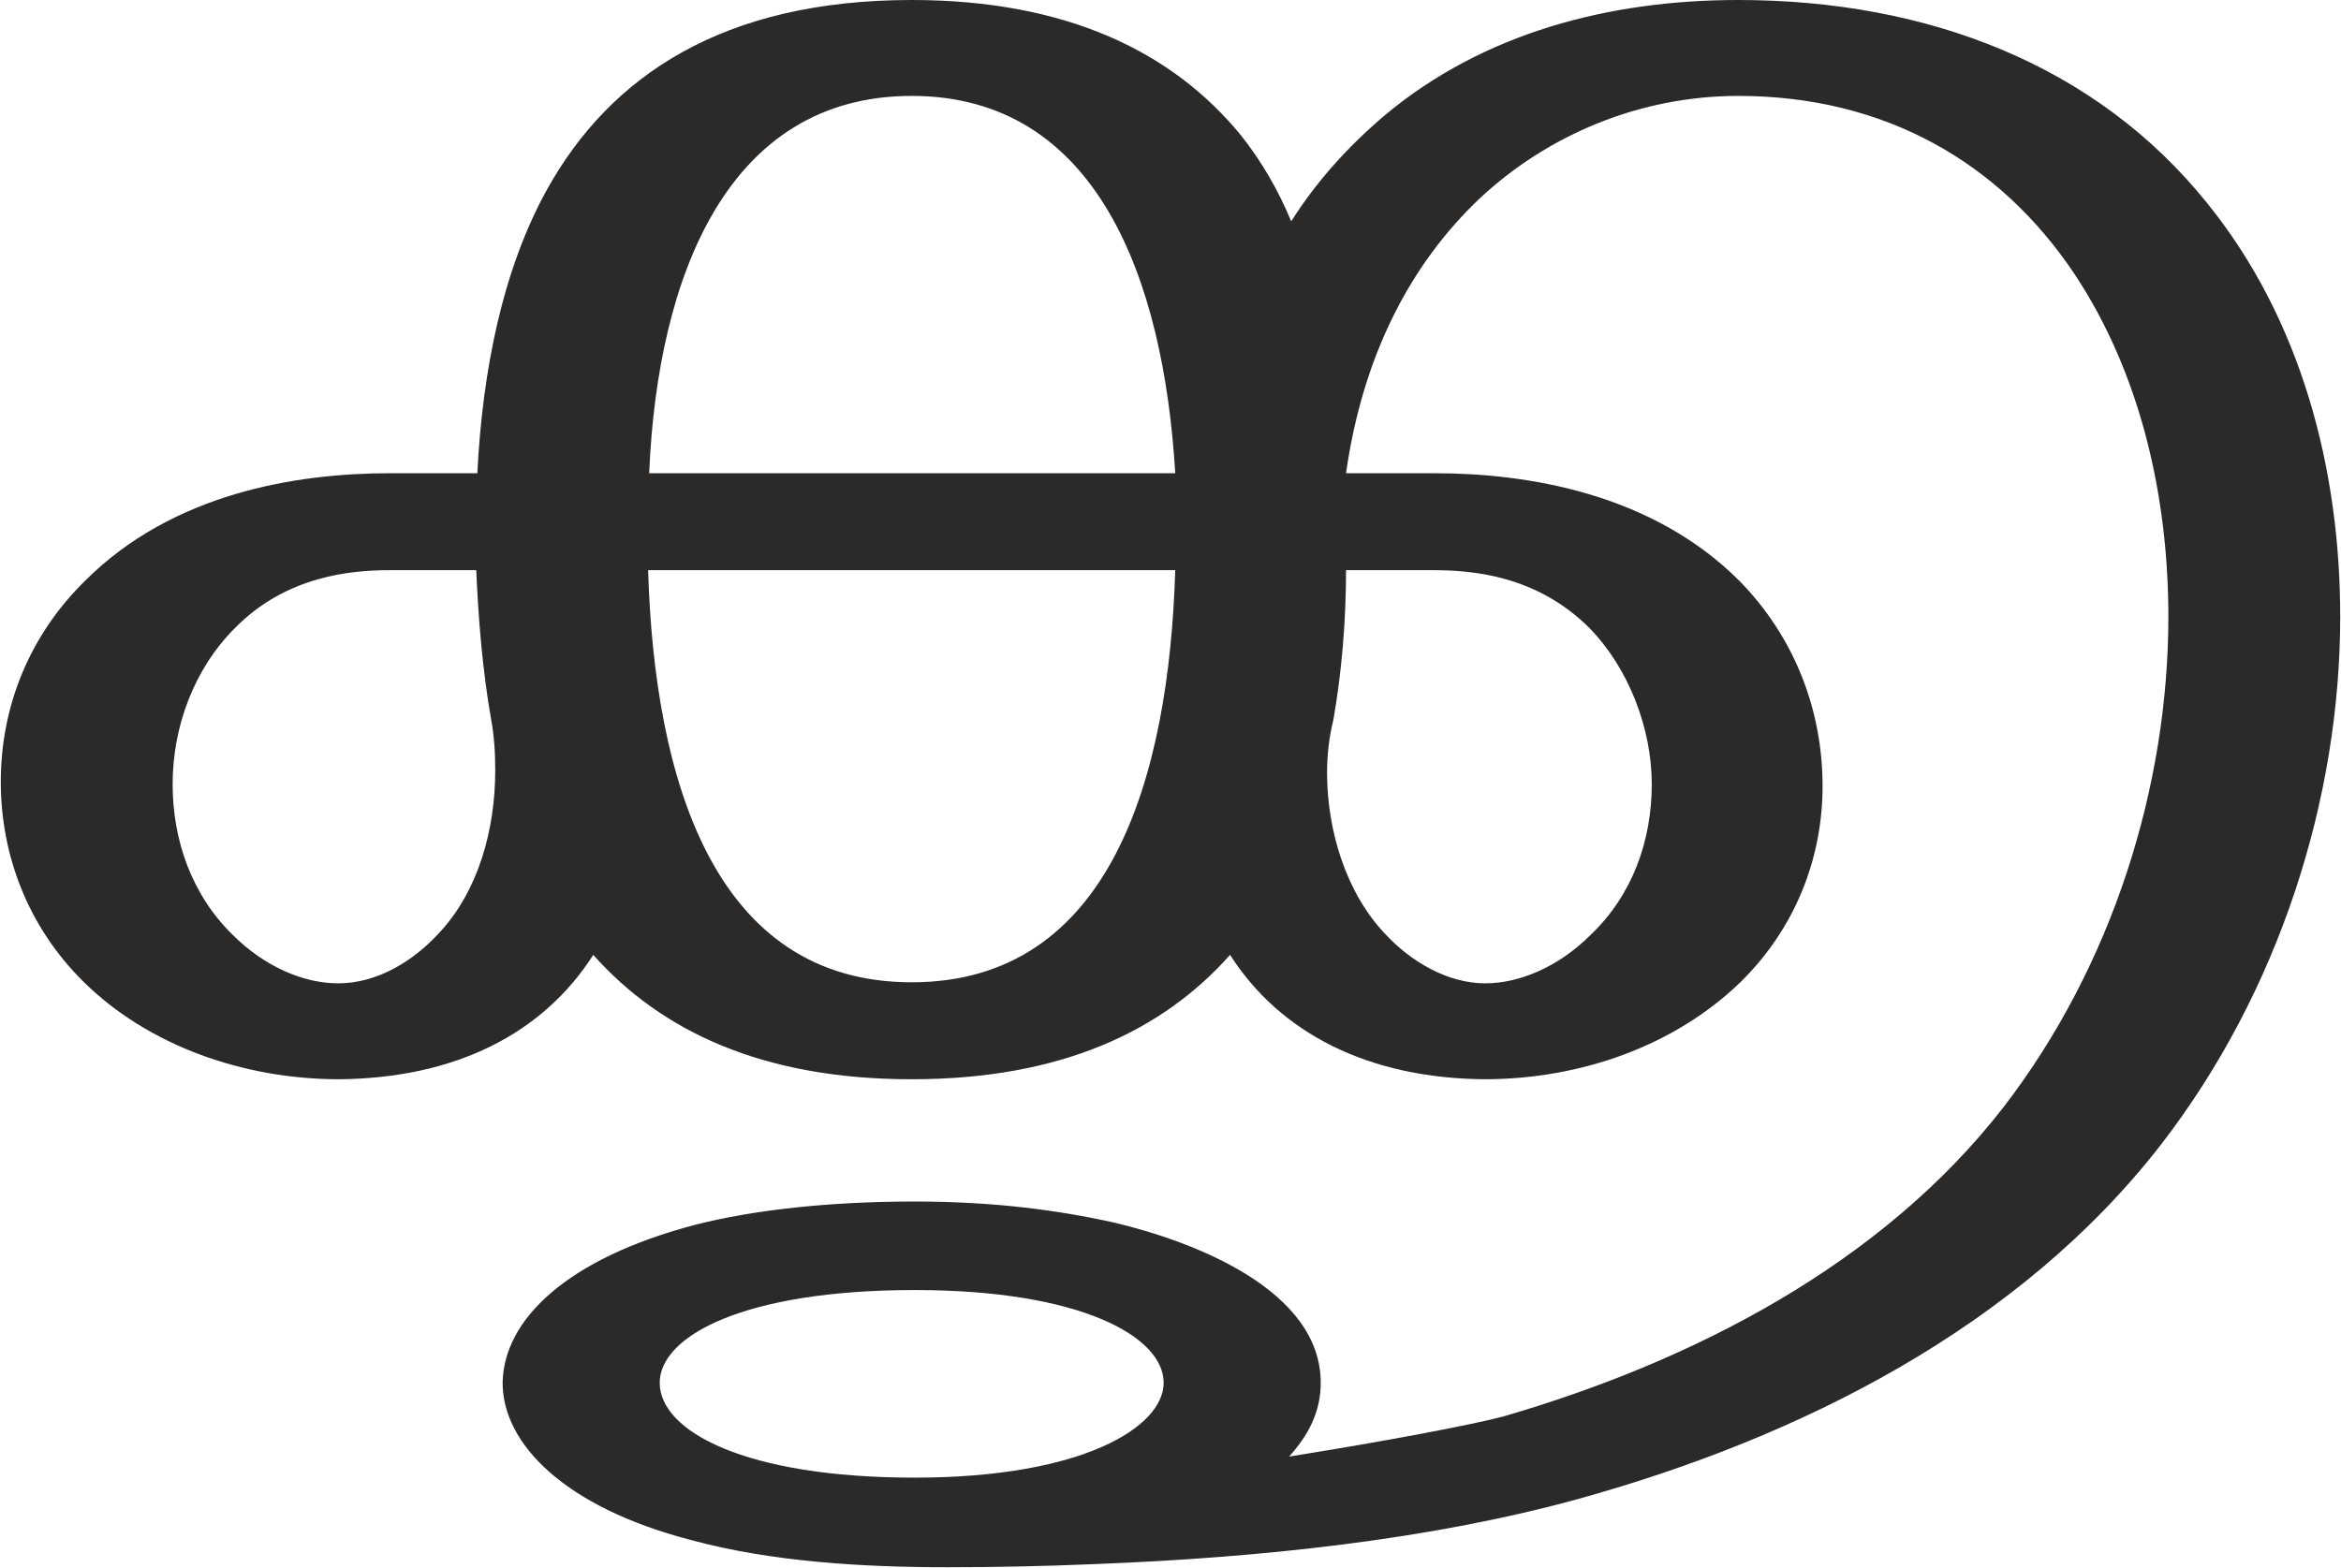
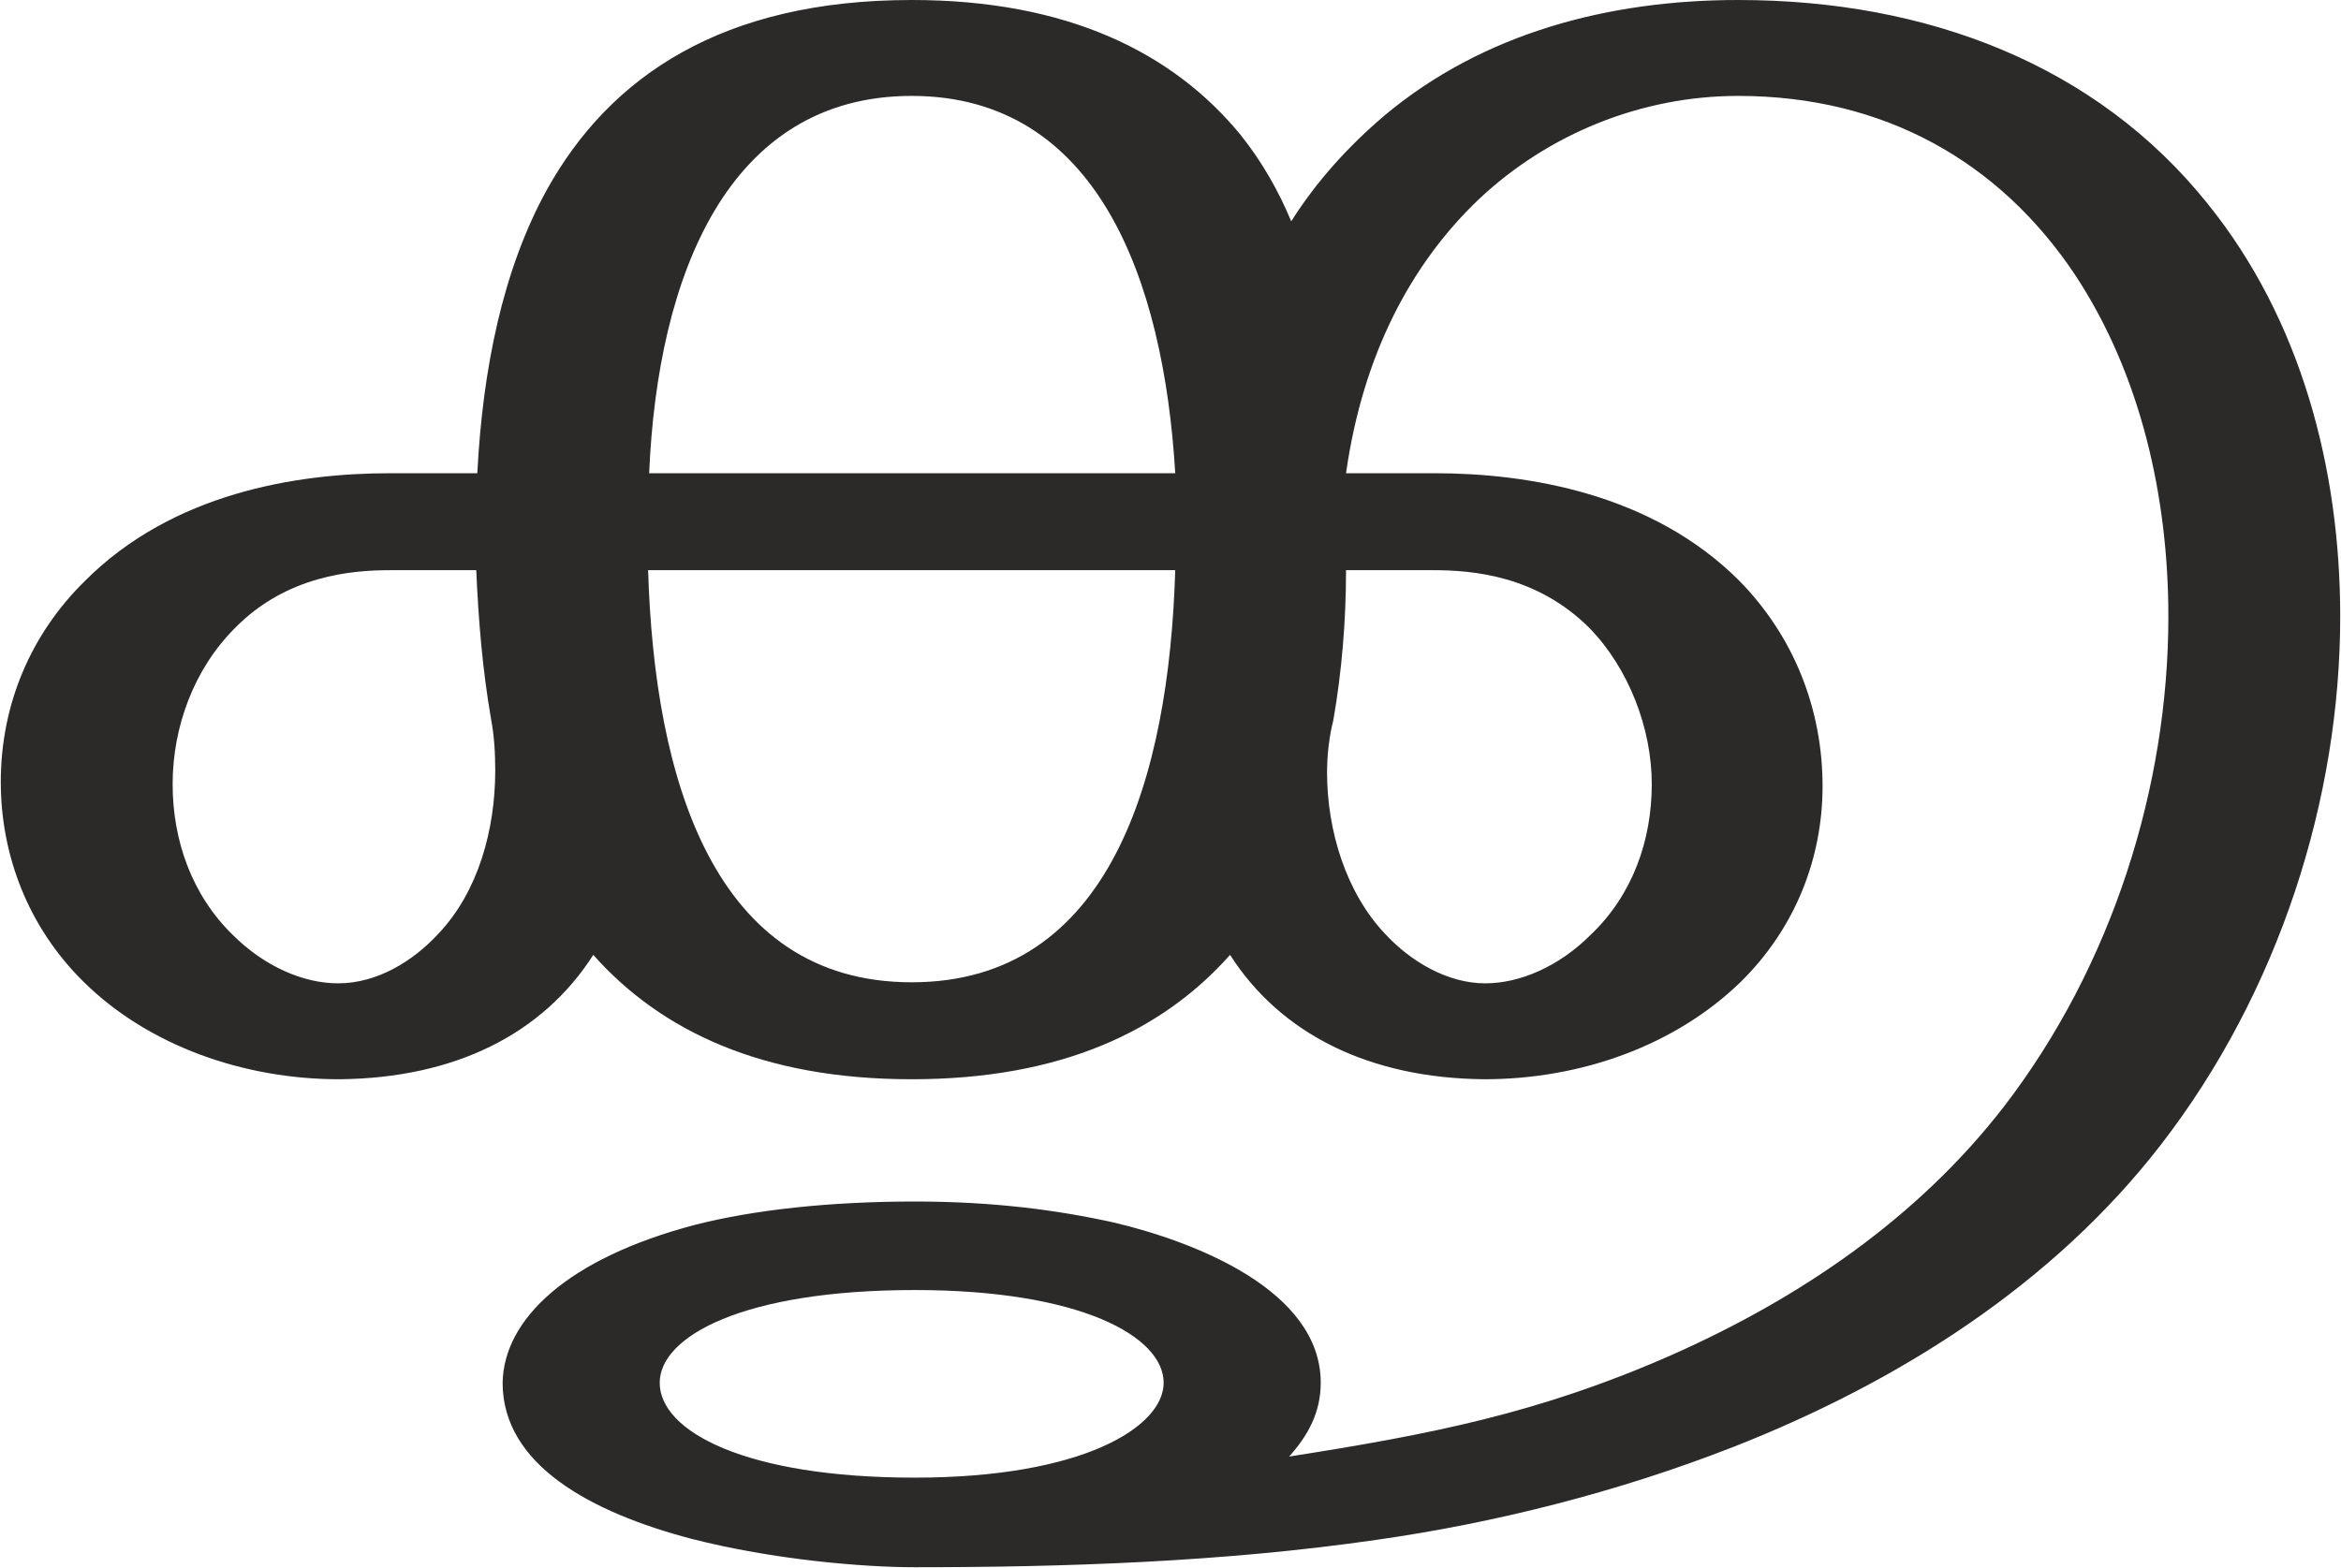
<svg xmlns="http://www.w3.org/2000/svg" xml:space="preserve" width="2219px" height="1486px" version="1.1" style="shape-rendering:geometricPrecision; text-rendering:geometricPrecision; image-rendering:optimizeQuality; fill-rule:evenodd; clip-rule:evenodd" viewBox="0 0 2219 1487">
  <defs>
    <style type="text/css">
   
    .fil0 {fill:#2B2A29;fill-rule:nonzero}
   
  </style>
  </defs>
  <g id="Layer_x0020_1">
-     <path class="fil0" d="M898 1487c46,0 93,-1 140,-3 156,-6 318,-23 459,-62 209,-58 417,-162 552,-336 112,-145 170,-328 170,-501 0,-140 -37,-282 -126,-392 -105,-131 -265,-193 -445,-193 -122,0 -242,31 -336,110 -34,29 -64,62 -88,100 -12,-29 -28,-57 -48,-82 -64,-78 -164,-128 -312,-128 -179,0 -286,72 -346,180 -42,76 -61,171 -66,269l-83 0c-89,0 -206,19 -289,102 -52,51 -80,118 -80,191 0,68 25,137 79,190 61,60 151,92 242,92 110,-1 193,-43 241,-118 64,72 160,118 302,118 142,0 238,-46 302,-118 48,75 132,117 241,118 92,0 181,-32 243,-92 53,-52 78,-119 78,-186 0,-73 -27,-142 -79,-195 -83,-83 -201,-102 -289,-102l-84 0c16,-113 62,-199 126,-260 66,-62 154,-98 246,-98 139,0 248,63 319,169 63,95 89,212 89,325 0,161 -53,331 -156,465 -116,150 -296,242 -475,294 -30,8 -115,24 -203,38 18,-20 30,-42 30,-70 0,-88 -120,-134 -196,-152 -54,-12 -115,-20 -189,-20 -81,0 -153,8 -208,22 -122,32 -182,90 -183,150 0,58 59,118 178,149 77,21 164,26 244,26zm216 -1038l-499 0c8,-188 75,-358 249,-358 176,0 239,174 250,358zm294 484c-36,0 -71,-21 -95,-47 -37,-39 -55,-98 -55,-153 0,-17 2,-34 6,-50 8,-46 12,-94 12,-142l83 0c37,0 98,5 148,55 37,38 59,95 59,148 0,53 -18,105 -58,143 -30,30 -67,46 -100,46zm-1088 0c-33,0 -70,-16 -100,-46 -39,-38 -57,-90 -57,-143 0,-54 20,-109 59,-148 49,-50 111,-55 147,-55l82 0c2,47 6,95 14,141 3,16 4,32 4,49 0,56 -16,115 -54,155 -24,26 -58,47 -95,47zm544 -1c-188,0 -244,-193 -250,-391l500 0c-6,198 -62,391 -250,391zm3 470c-161,0 -242,-44 -242,-90 0,-44 79,-88 242,-88 157,0 236,44 236,88 0,42 -77,90 -236,90z" />
+     <path class="fil0" d="M867 1487c143,0 293,-5 438,-26 112,-16 228,-45 338,-88 158,-62 304,-155 406,-287 112,-145 170,-328 170,-501 0,-140 -37,-282 -126,-392 -105,-131 -265,-193 -445,-193 -122,0 -242,31 -336,110 -34,29 -64,62 -88,100 -12,-29 -28,-57 -48,-82 -64,-78 -164,-128 -312,-128 -179,0 -286,72 -346,180 -42,76 -61,171 -66,269l-83 0c-89,0 -206,19 -289,102 -52,51 -80,118 -80,191 0,68 25,137 79,190 61,60 151,92 242,92 110,-1 193,-43 241,-118 64,72 160,118 302,118 142,0 238,-46 302,-118 48,75 132,117 241,118 92,0 181,-32 243,-92 53,-52 78,-119 78,-186 0,-73 -27,-142 -79,-195 -83,-83 -201,-102 -289,-102l-84 0c16,-113 62,-199 126,-260 66,-62 154,-98 246,-98 139,0 248,63 319,169 63,95 89,212 89,325 0,161 -53,331 -156,465 -82,106 -194,182 -316,236 -125,55 -228,75 -362,96 18,-20 30,-42 30,-70 0,-88 -120,-134 -196,-152 -54,-12 -115,-20 -189,-20 -81,0 -153,8 -208,22 -122,32 -182,90 -183,150 0,78 84,123 179,148 78,20 163,27 212,27zm247 -1038l-499 0c8,-188 75,-358 249,-358 176,0 239,174 250,358zm294 484c-36,0 -71,-21 -95,-47 -37,-39 -55,-98 -55,-153 0,-17 2,-34 6,-50 8,-46 12,-94 12,-142l83 0c37,0 98,5 148,55 37,38 59,95 59,148 0,53 -18,105 -58,143 -30,30 -67,46 -100,46zm-1088 0c-33,0 -70,-16 -100,-46 -39,-38 -57,-90 -57,-143 0,-54 20,-109 59,-148 49,-50 111,-55 147,-55l82 0c2,47 6,95 14,141 3,16 4,32 4,49 0,56 -16,115 -54,155 -24,26 -58,47 -95,47zm544 -1c-188,0 -244,-193 -250,-391l500 0c-6,198 -62,391 -250,391zm3 470c-161,0 -242,-44 -242,-90 0,-44 79,-88 242,-88 157,0 236,44 236,88 0,42 -77,90 -236,90z" />
  </g>
</svg>
